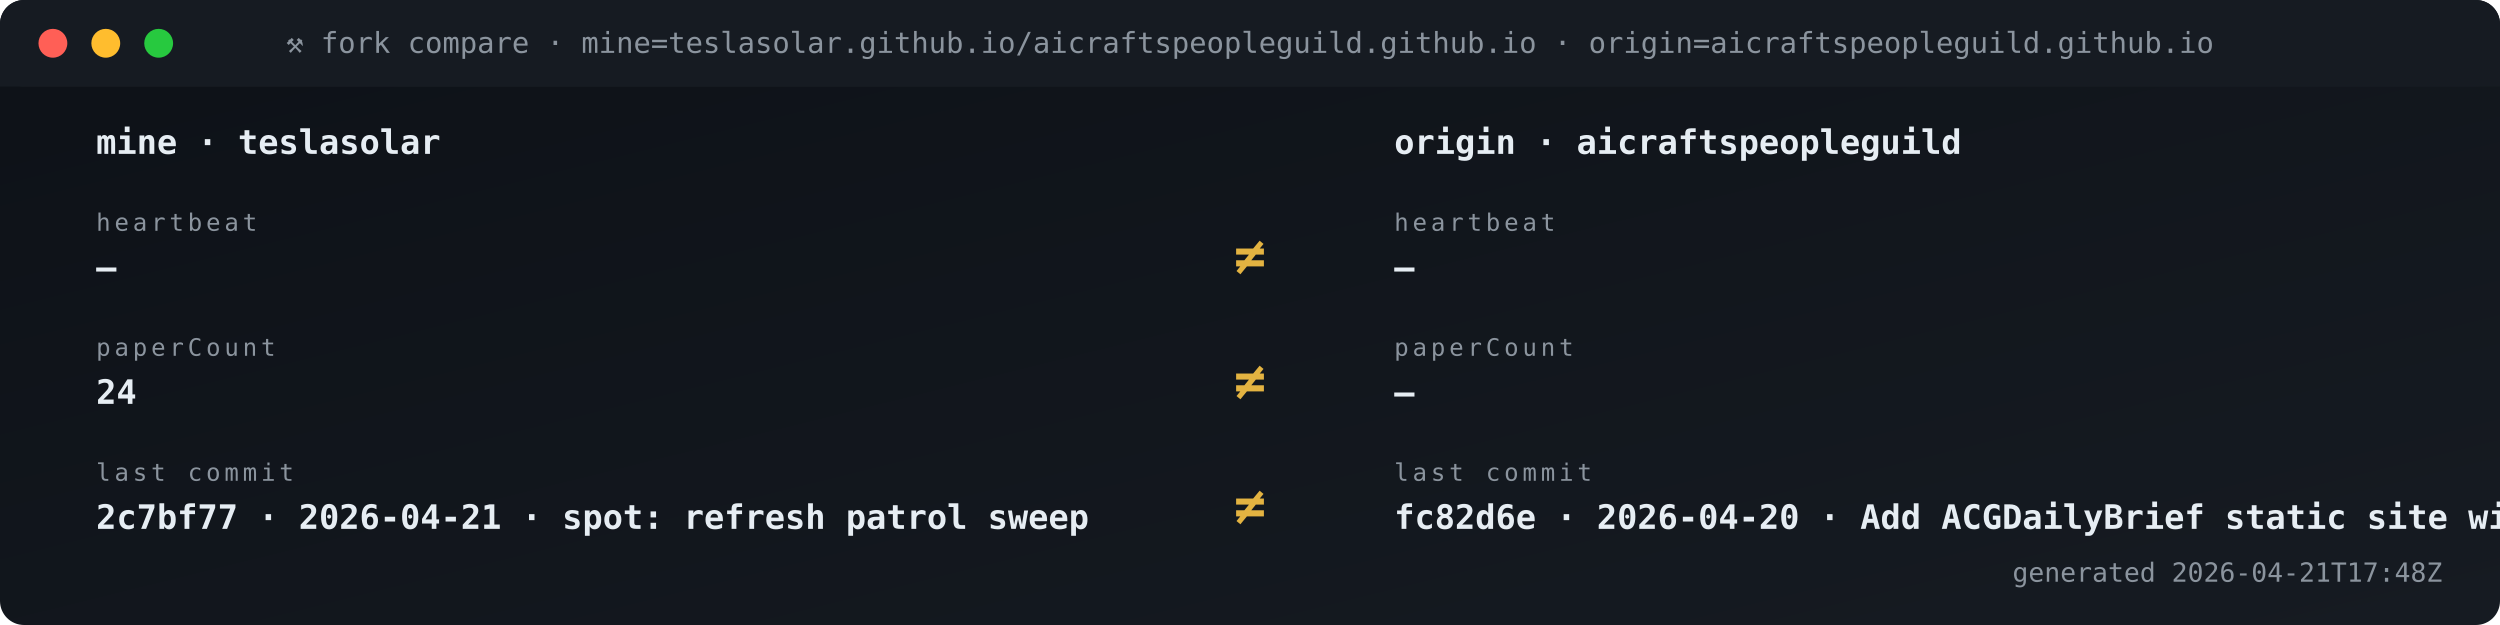
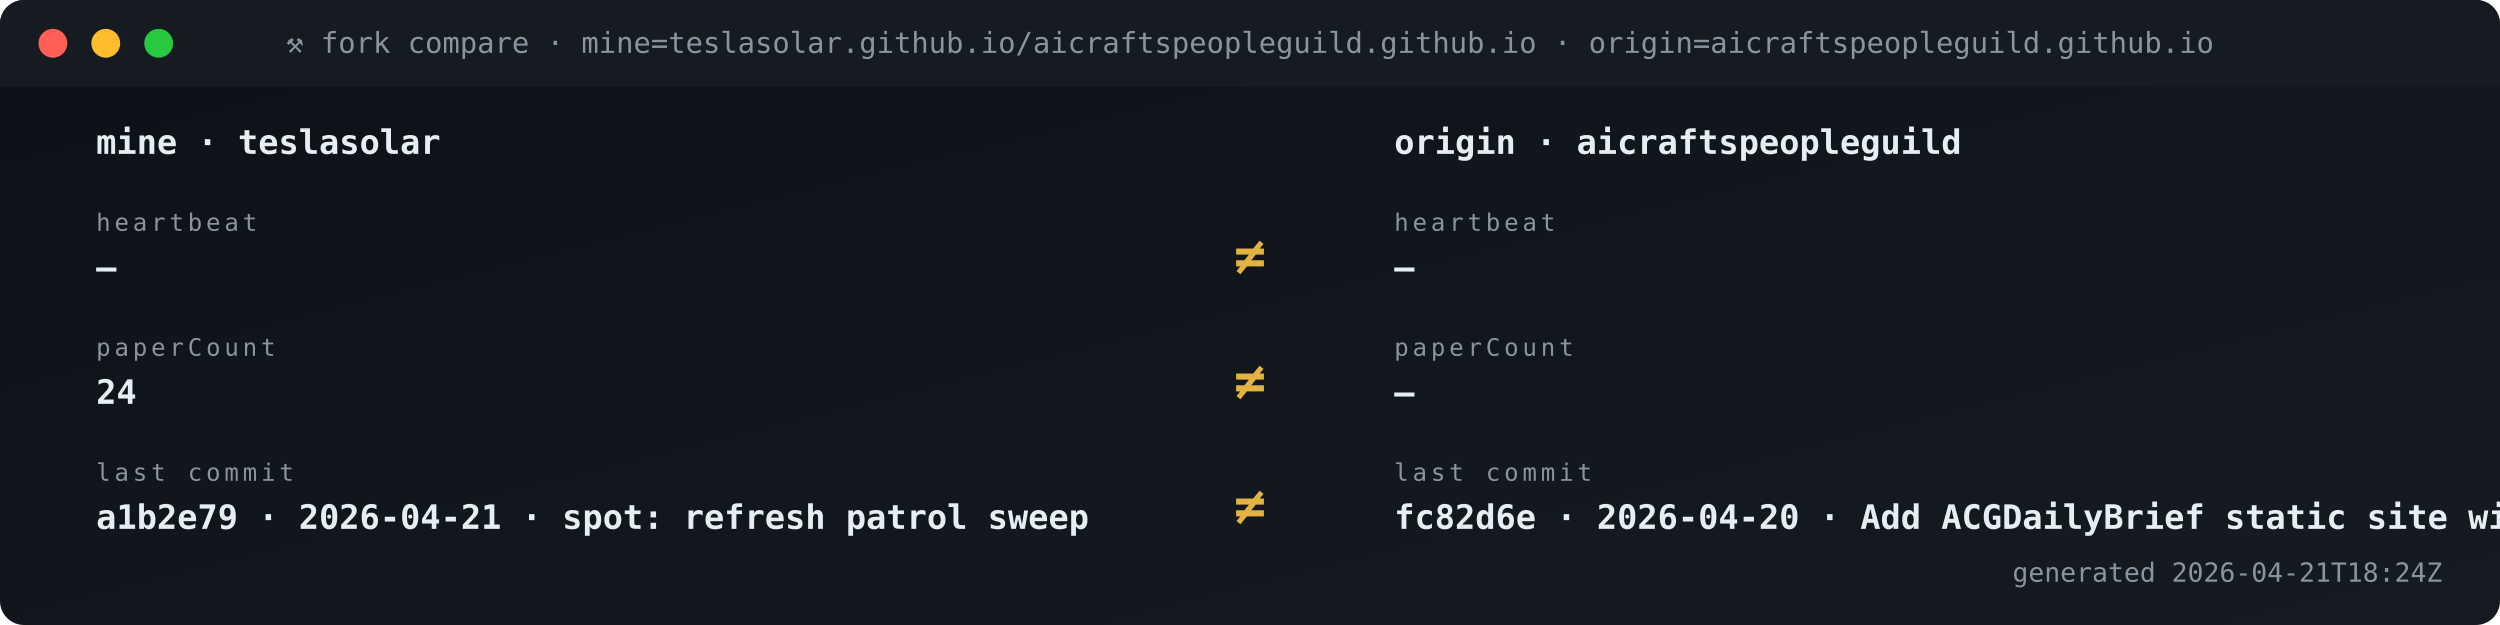
<svg xmlns="http://www.w3.org/2000/svg" viewBox="0 0 1040 260" width="1040" height="260" role="img" aria-label="Fork vs origin compare">
  <defs>
    <linearGradient id="gBg" x1="0" x2="1" y1="0" y2="1">
      <stop offset="0" stop-color="#0d1117" />
      <stop offset="1" stop-color="#161b22" />
    </linearGradient>
    <style>
      .t{font-family:'SFMono-Regular',Consolas,monospace}
      .lb{fill:#8b949e;font-size:10px;text-transform:uppercase;letter-spacing:1.6px}
      .va{fill:#e6edf3;font-size:20px;font-weight:700}
      .vs{fill:#e6edf3;font-size:14px;font-weight:600}
      .lo{fill:#79c0ff;font-size:11px}
      .sub{fill:#8b949e;font-size:11px}
      .g{fill:#3fb950} .a{fill:#e3b341} .r{fill:#f85149}
      .p{fill:#a371f7} .o{fill:#f0883e}
      .pulse{animation:plz 1.8s ease-out infinite}
      @keyframes plz{
        0%{transform:scale(1);opacity:.85}
        45%{transform:scale(1.35);opacity:.3}
        100%{transform:scale(1.8);opacity:0}
      }
      .spin{animation:sp 4s linear infinite;transform-origin:center}
      @keyframes sp{from{transform:rotate(0)}to{transform:rotate(360deg)}}
    </style>
  </defs>
  <rect width="1040" height="260" rx="10" fill="url(#gBg)" />
  <rect x="0" y="0" width="1040" height="36" rx="10" fill="#161b22" />
  <rect x="0" y="26" width="1040" height="10" fill="#161b22" />
  <circle cx="22" cy="18" r="6" fill="#ff5f56" />
  <circle cx="44" cy="18" r="6" fill="#ffbd2e" />
  <circle cx="66" cy="18" r="6" fill="#27c93f" />
  <text x="520" y="22" text-anchor="middle" class="t" font-size="12" fill="#8b949e">⚒ fork compare · mine=teslasolar.github.io/aicraftspeopleguild.github.io  ·  origin=aicraftspeopleguild.github.io</text>
  <text x="40" y="64" class="t vs">mine  ·  teslasolar</text>
  <text x="580" y="64" class="t vs">origin  ·  aicraftspeopleguild</text>
  <text x="40" y="96" class="t lb">heartbeat</text>
  <text x="40" y="116" class="t vs">—</text>
  <text x="580" y="96" class="t lb">heartbeat</text>
  <text x="580" y="116" class="t vs">—</text>
  <text x="520" y="114" text-anchor="middle" class="t" font-size="22" font-weight="700" fill="#e3b341">≠</text>
  <text x="40" y="148" class="t lb">paperCount</text>
  <text x="40" y="168" class="t vs">24</text>
  <text x="580" y="148" class="t lb">paperCount</text>
  <text x="580" y="168" class="t vs">—</text>
  <text x="520" y="166" text-anchor="middle" class="t" font-size="22" font-weight="700" fill="#e3b341">≠</text>
  <text x="40" y="200" class="t lb">last commit</text>
-   <text x="40" y="220" class="t vs">2c7bf77 · 2026-04-21 · spot: refresh patrol sweep</text>
+   <text x="40" y="220" class="t vs">a1b2e79 · 2026-04-21 · spot: refresh patrol sweep</text>
  <text x="580" y="200" class="t lb">last commit</text>
  <text x="580" y="220" class="t vs">fc82d6e · 2026-04-20 · Add ACGDailyBrief static site wit</text>
  <text x="520" y="218" text-anchor="middle" class="t" font-size="22" font-weight="700" fill="#e3b341">≠</text>
-   <text x="1016" y="242" text-anchor="end" class="t sub">generated 2026-04-21T17:48Z</text>
+   <text x="1016" y="242" text-anchor="end" class="t sub">generated 2026-04-21T18:24Z</text>
</svg>
